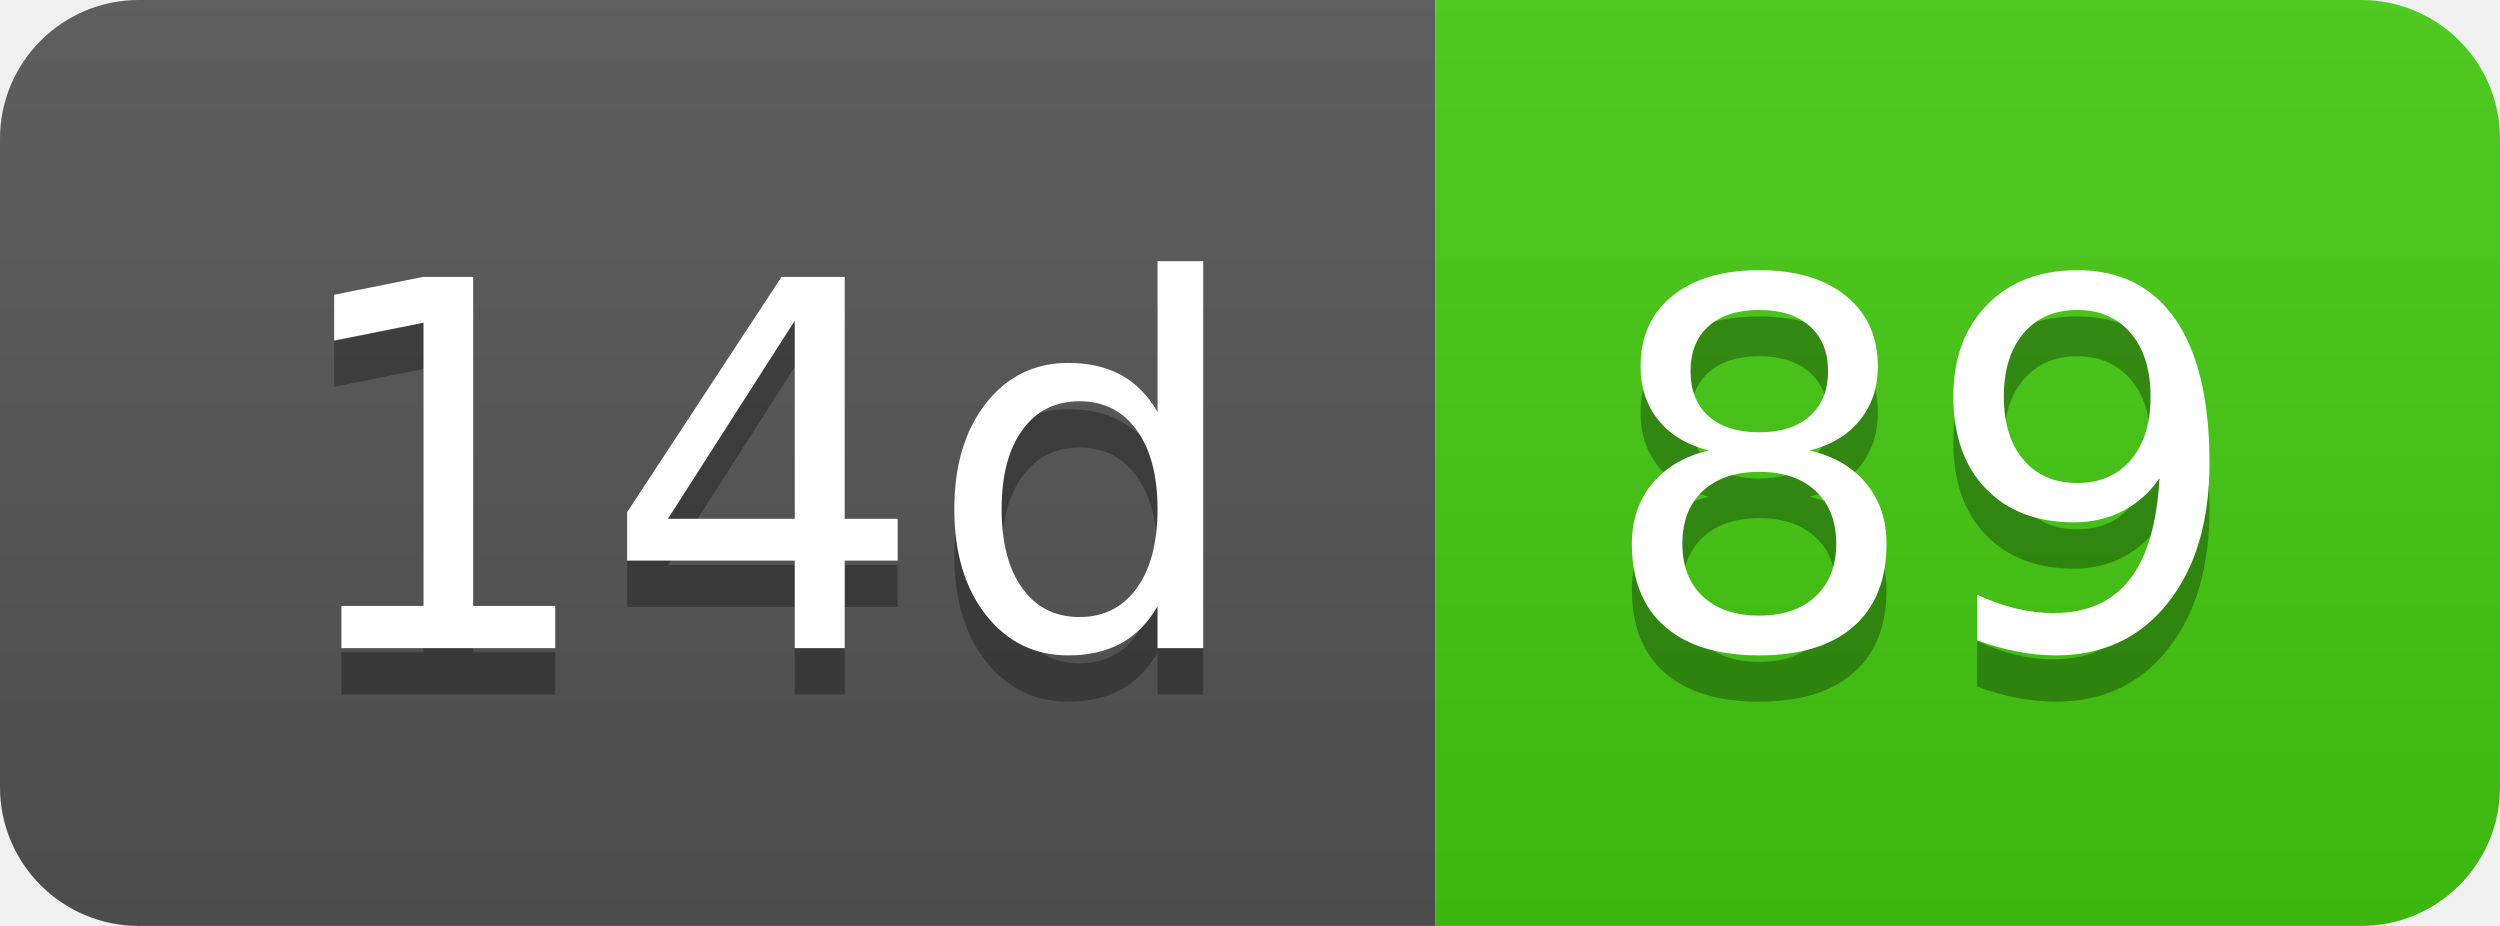
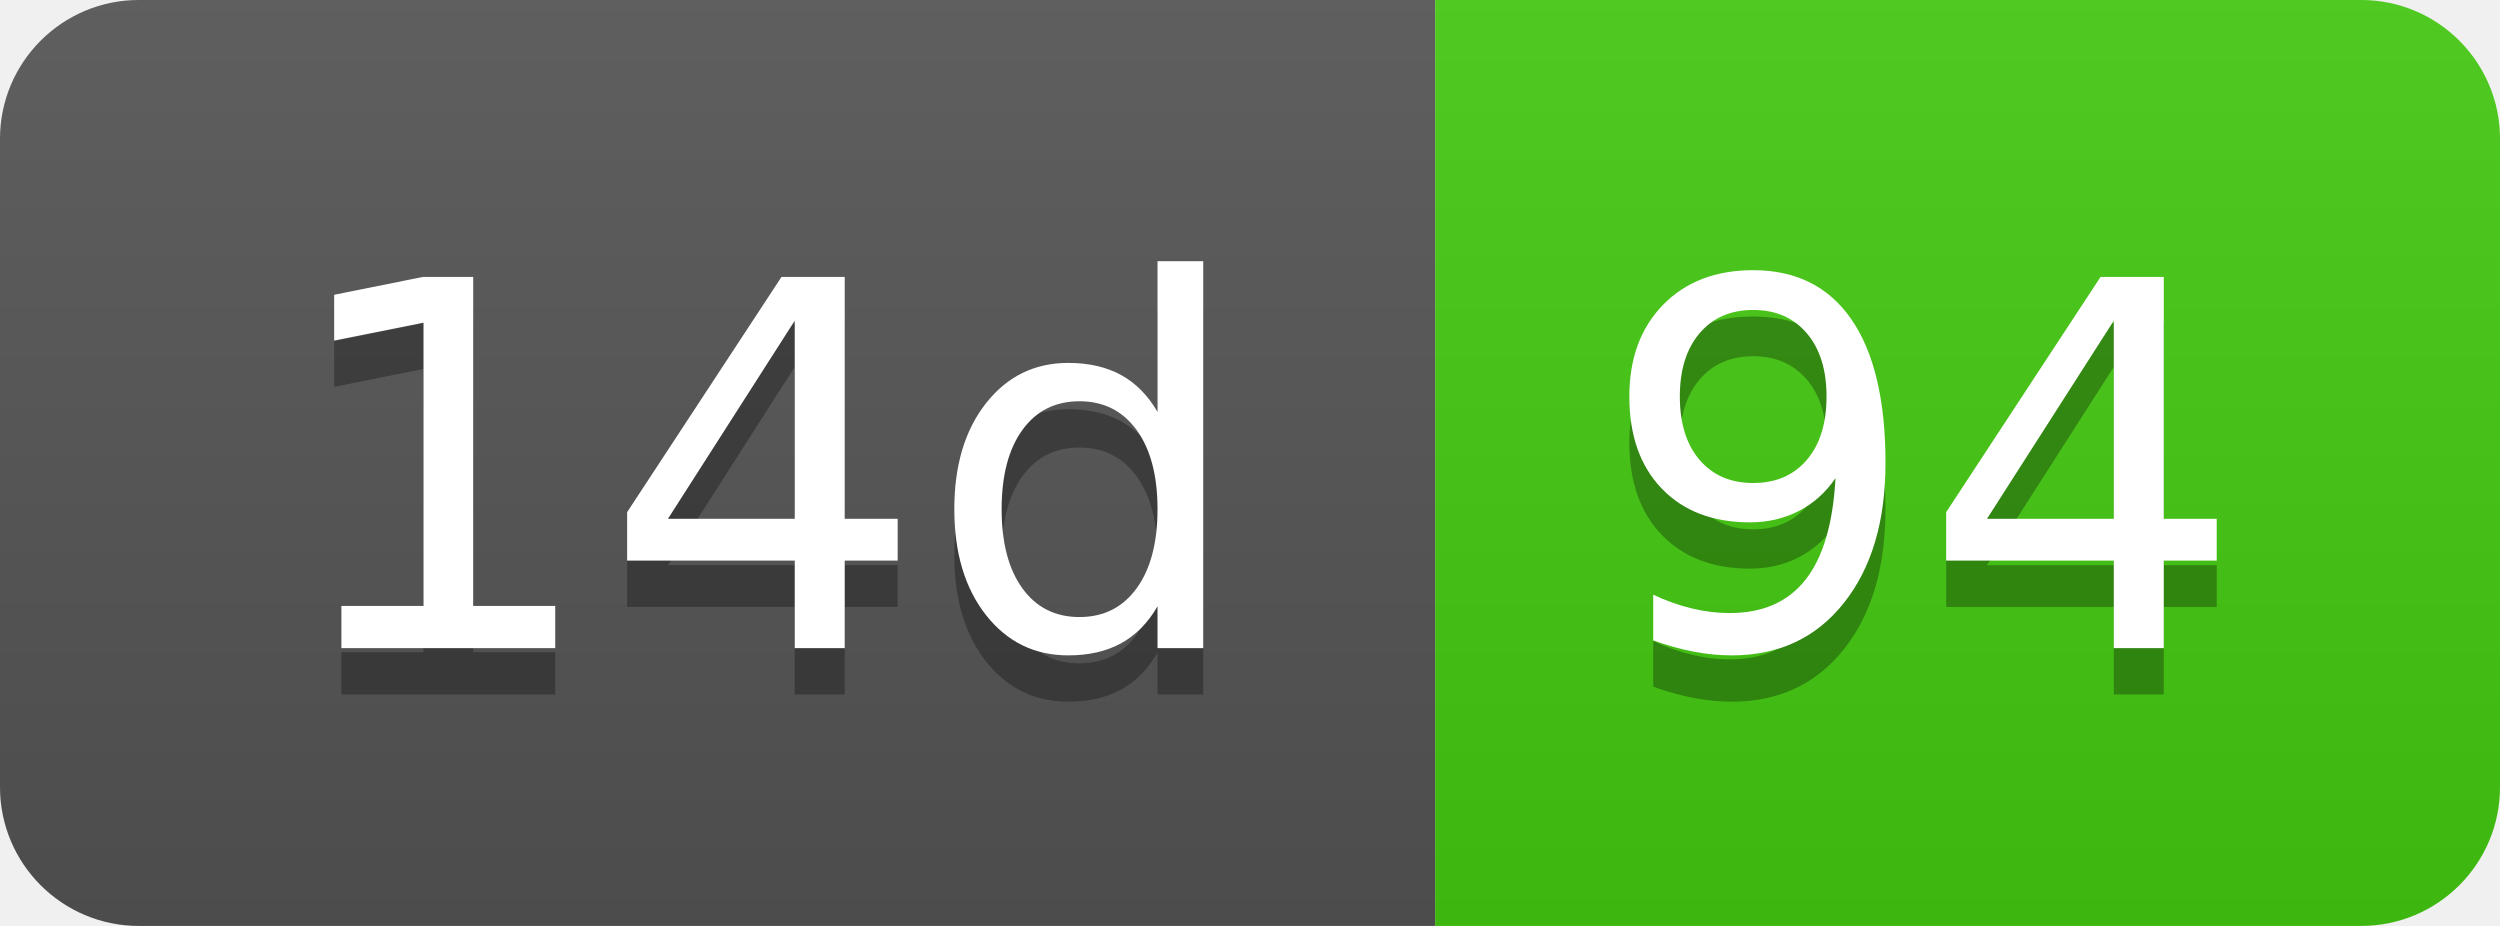
- <svg xmlns="http://www.w3.org/2000/svg" width="54" height="20" role="img" aria-label="14d: 89">
+ <svg xmlns="http://www.w3.org/2000/svg" width="54" height="20" role="img" aria-label="14d: 94">
  <linearGradient id="s" x2="0" y2="100%">
    <stop offset="0" stop-color="#bbb" stop-opacity=".1" />
    <stop offset="1" stop-opacity=".1" />
  </linearGradient>
  <clipPath id="r">
    <rect width="54" height="20" rx="3" fill="#fff" />
  </clipPath>
  <g clip-path="url(#r)">
    <rect width="31" height="20" fill="#555" />
    <rect x="31" width="23" height="20" fill="#4c1" />
    <rect width="54" height="20" fill="url(#s)" />
  </g>
  <g fill="#fff" text-anchor="middle" font-family="Verdana,Geneva,DejaVu Sans,sans-serif" text-rendering="geometricPrecision" font-size="110">
    <text aria-hidden="true" x="165" y="150" fill="#010101" fill-opacity=".3" transform="scale(.1)" textLength="210">14d</text>
    <text x="165" y="140" transform="scale(.1)" fill="#fff" textLength="210">14d</text>
-     <text aria-hidden="true" x="415" y="150" fill="#010101" fill-opacity=".3" transform="scale(.1)" textLength="130">89</text>
-     <text x="415" y="140" transform="scale(.1)" fill="#fff" textLength="130">89</text>
+     <text aria-hidden="true" x="415" y="150" fill="#010101" fill-opacity=".3" transform="scale(.1)" textLength="130">94</text>
+     <text x="415" y="140" transform="scale(.1)" fill="#fff" textLength="130">94</text>
  </g>
</svg>
